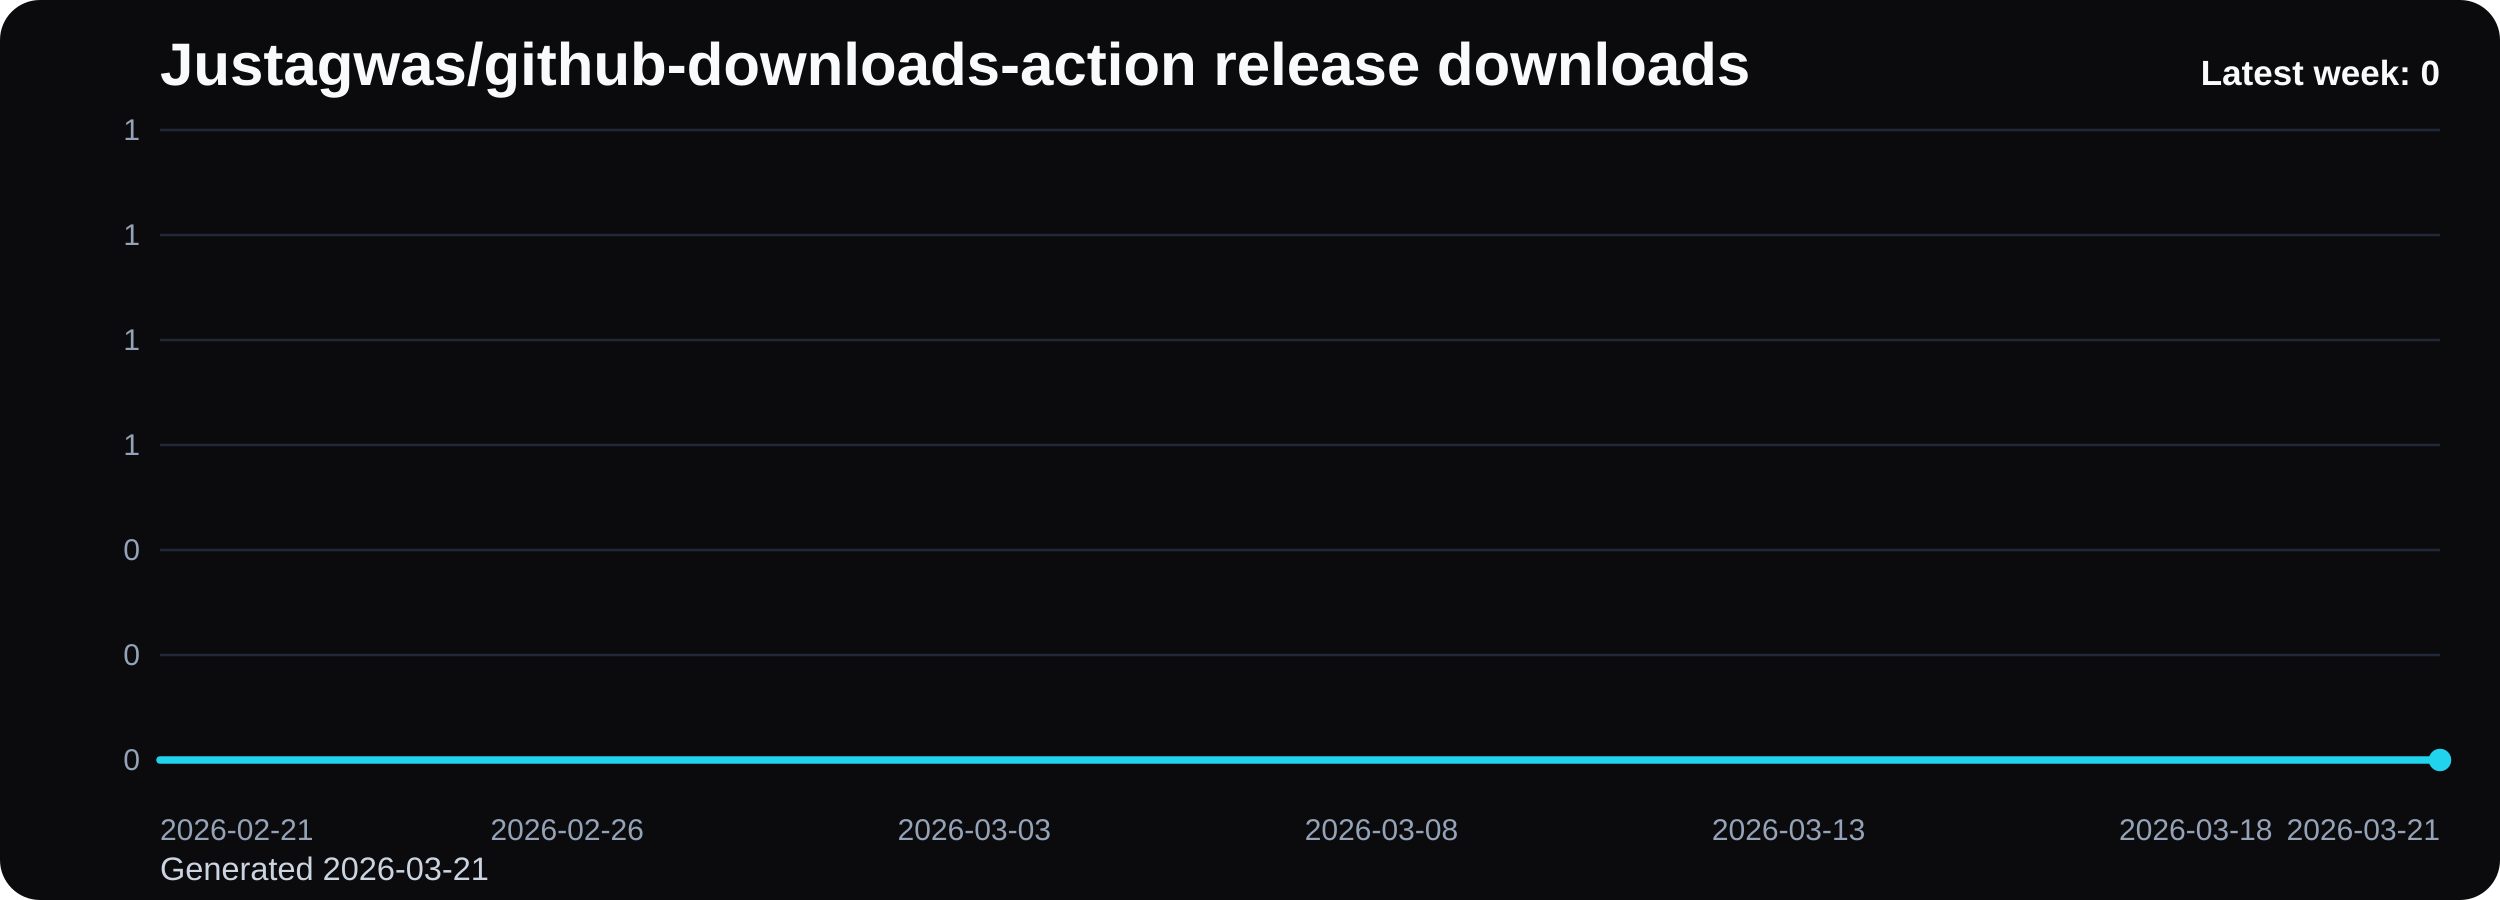
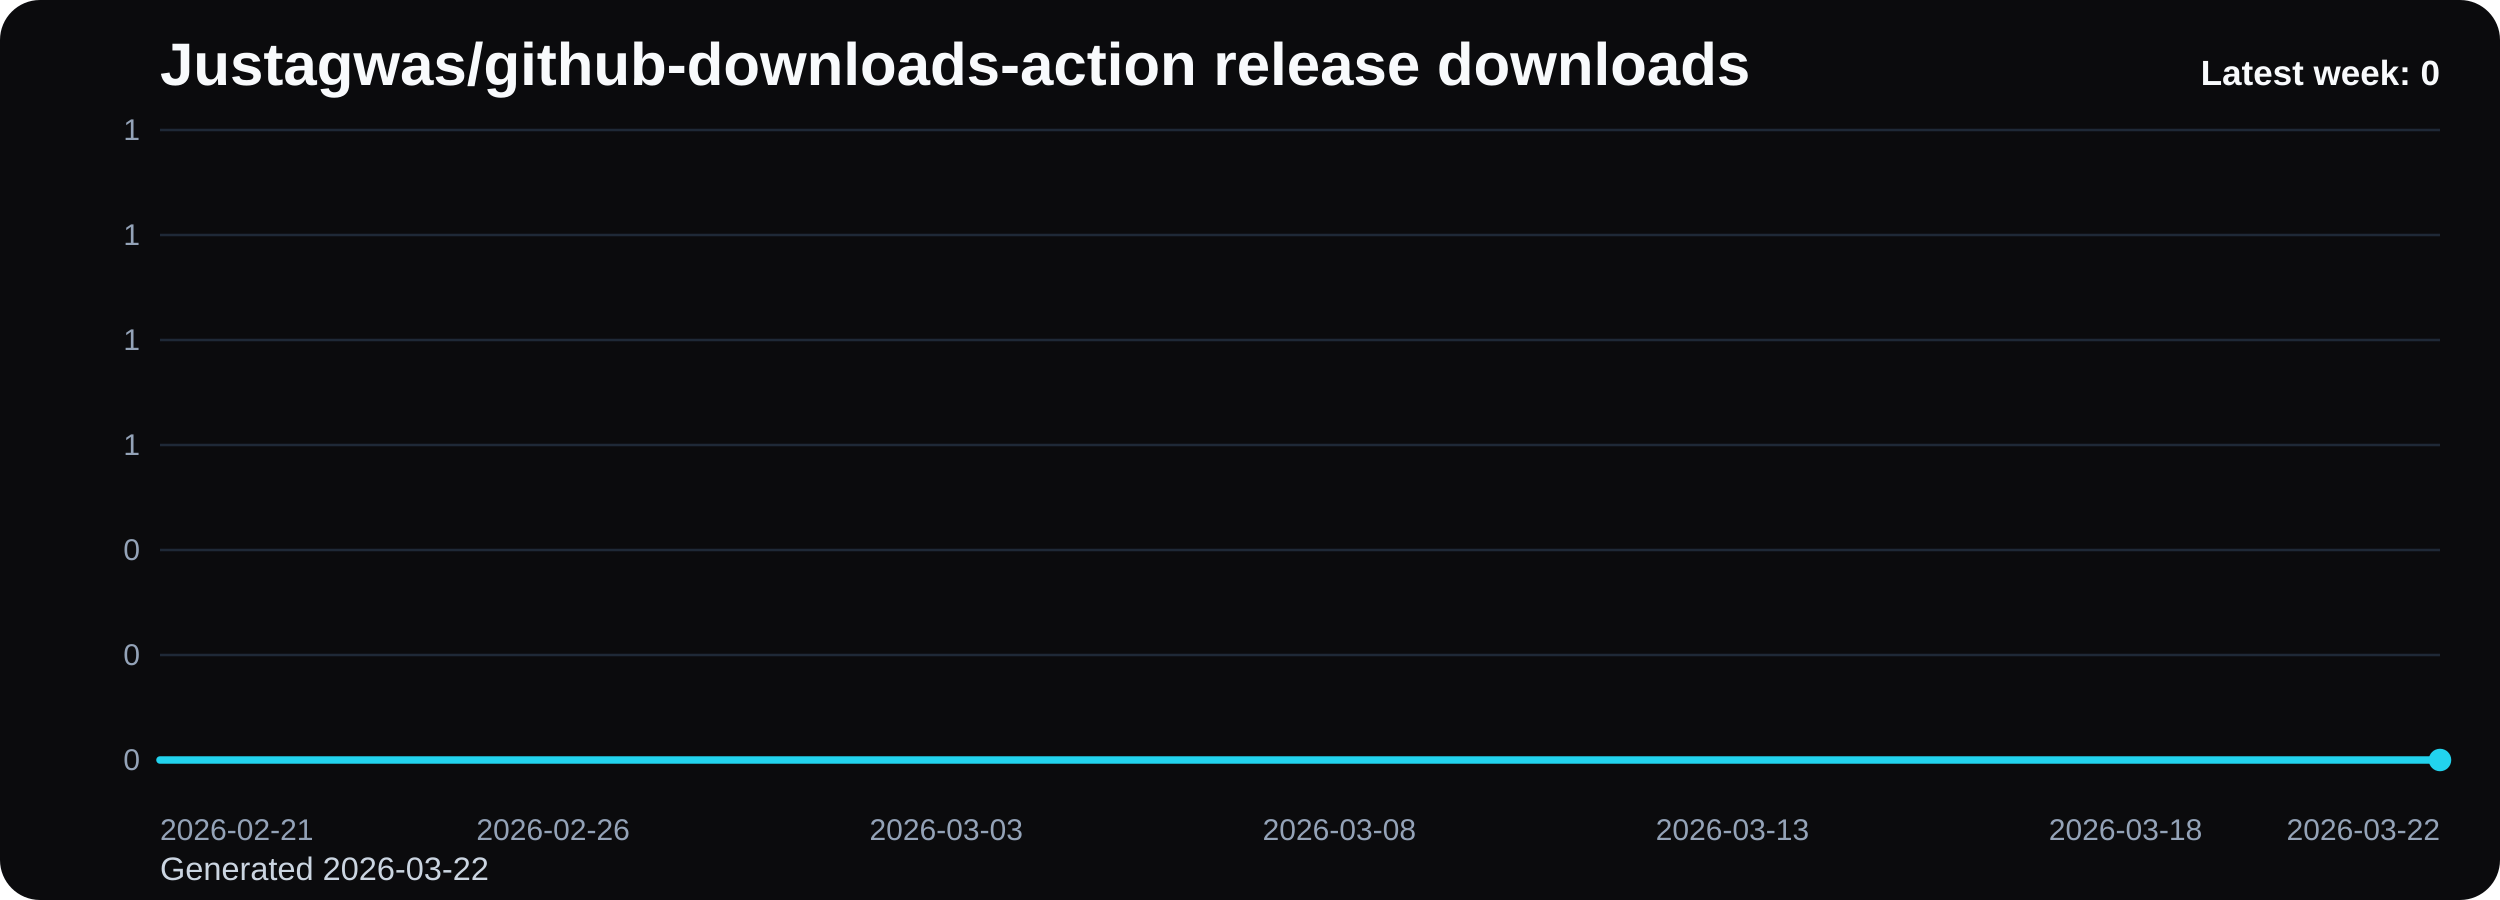
<svg xmlns="http://www.w3.org/2000/svg" viewBox="0 0 1000 360" role="img" aria-label="Justagwas/github-downloads-action release downloads chart">
  <defs>
    <linearGradient id="fill-weekly-black" x1="0" y1="0" x2="0" y2="1">
      <stop offset="0%" stop-color="#22d3ee" stop-opacity="0.32" />
      <stop offset="100%" stop-color="#22d3ee" stop-opacity="0.05" />
    </linearGradient>
    <style>
      .bg { fill: #0b0b0d; }
      .title { font: 700 24px Arial, sans-serif; fill: #f8fafc; }
      .sub { font: 400 13px Arial, sans-serif; fill: #cbd5e1; }
      .grid { stroke: #1f2937; stroke-width: 1; }
      .axis { font: 400 12px Arial, sans-serif; fill: #94a3b8; }
      .line { fill: none; stroke: #22d3ee; stroke-width: 3; stroke-linecap: round; stroke-linejoin: round; }
      .dot { fill: #22d3ee; }
      .value { font: 600 11px Arial, sans-serif; fill: #cbd5e1; }
      .latest { font: 700 14px Arial, sans-serif; fill: #f8fafc; }
    </style>
  </defs>
  <rect class="bg" x="0" y="0" width="1000" height="360" rx="16" />
  <text class="title" x="64" y="34">Justagwas/github-downloads-action release downloads</text>
-   <text class="sub" x="64" y="352">Generated 2026-03-21</text>
+   <text class="sub" x="64" y="352">Generated 2026-03-22</text>
  <line x1="64" y1="52.00" x2="976" y2="52.00" class="grid" />
  <text x="56" y="56.00" text-anchor="end" class="axis">1</text>
  <line x1="64" y1="94.00" x2="976" y2="94.00" class="grid" />
  <text x="56" y="98.00" text-anchor="end" class="axis">1</text>
  <line x1="64" y1="136.00" x2="976" y2="136.00" class="grid" />
  <text x="56" y="140.00" text-anchor="end" class="axis">1</text>
  <line x1="64" y1="178.00" x2="976" y2="178.00" class="grid" />
  <text x="56" y="182.00" text-anchor="end" class="axis">1</text>
  <line x1="64" y1="220.00" x2="976" y2="220.00" class="grid" />
  <text x="56" y="224.00" text-anchor="end" class="axis">0</text>
  <line x1="64" y1="262.00" x2="976" y2="262.00" class="grid" />
  <text x="56" y="266.00" text-anchor="end" class="axis">0</text>
  <line x1="64" y1="304.00" x2="976" y2="304.00" class="grid" />
  <text x="56" y="308.00" text-anchor="end" class="axis">0</text>
-   <path d="M 64.00 304 L 64.00 304.00 L 96.57 304.00 L 129.14 304.00 L 161.71 304.00 L 194.29 304.00 L 226.86 304.00 L 259.43 304.00 L 292.00 304.00 L 324.57 304.00 L 357.14 304.00 L 389.71 304.00 L 422.29 304.00 L 454.86 304.00 L 487.43 304.00 L 520.00 304.00 L 552.57 304.00 L 585.14 304.00 L 617.71 304.00 L 650.29 304.00 L 682.86 304.00 L 715.43 304.00 L 748.00 304.00 L 780.57 304.00 L 813.14 304.00 L 845.71 304.00 L 878.29 304.00 L 910.86 304.00 L 943.43 304.00 L 976.00 304.00 L 976.00 304 Z" fill="url(#fill-weekly-black)" />
-   <polyline class="line" points="64.00,304.00 96.57,304.00 129.14,304.00 161.71,304.00 194.29,304.00 226.86,304.00 259.43,304.00 292.00,304.00 324.57,304.00 357.14,304.00 389.71,304.00 422.29,304.00 454.86,304.00 487.43,304.00 520.00,304.00 552.57,304.00 585.14,304.00 617.71,304.00 650.29,304.00 682.86,304.00 715.43,304.00 748.00,304.00 780.57,304.00 813.14,304.00 845.71,304.00 878.29,304.00 910.86,304.00 943.43,304.00 976.00,304.00" />
+   <path d="M 64.00 304 L 64.00 304.00 L 95.45 304.00 L 126.90 304.00 L 158.34 304.00 L 189.79 304.00 L 221.24 304.00 L 252.69 304.00 L 284.14 304.00 L 315.59 304.00 L 347.03 304.00 L 378.48 304.00 L 409.93 304.00 L 441.38 304.00 L 472.83 304.00 L 504.28 304.00 L 535.72 304.00 L 567.17 304.00 L 598.62 304.00 L 630.07 304.00 L 661.52 304.00 L 692.97 304.00 L 724.41 304.00 L 755.86 304.00 L 787.31 304.00 L 818.76 304.00 L 850.21 304.00 L 881.66 304.00 L 913.10 304.00 L 944.55 304.00 L 976.00 304.00 L 976.00 304 Z" fill="url(#fill-weekly-black)" />
+   <polyline class="line" points="64.00,304.00 95.45,304.00 126.90,304.00 158.34,304.00 189.79,304.00 221.24,304.00 252.69,304.00 284.14,304.00 315.59,304.00 347.03,304.00 378.48,304.00 409.93,304.00 441.38,304.00 472.83,304.00 504.28,304.00 535.72,304.00 567.17,304.00 598.62,304.00 630.07,304.00 661.52,304.00 692.97,304.00 724.41,304.00 755.86,304.00 787.31,304.00 818.76,304.00 850.21,304.00 881.66,304.00 913.10,304.00 944.55,304.00 976.00,304.00" />
  <circle class="dot" cx="976.00" cy="304.00" r="4.5" />
  <text class="axis" x="64.00" y="336" text-anchor="start">2026-02-21</text>
-   <text class="axis" x="226.86" y="336" text-anchor="middle">2026-02-26</text>
-   <text class="axis" x="389.71" y="336" text-anchor="middle">2026-03-03</text>
-   <text class="axis" x="552.57" y="336" text-anchor="middle">2026-03-08</text>
-   <text class="axis" x="715.43" y="336" text-anchor="middle">2026-03-13</text>
-   <text class="axis" x="878.29" y="336" text-anchor="middle">2026-03-18</text>
-   <text class="axis" x="976.00" y="336" text-anchor="end">2026-03-21</text>
+   <text class="axis" x="221.24" y="336" text-anchor="middle">2026-02-26</text>
+   <text class="axis" x="378.48" y="336" text-anchor="middle">2026-03-03</text>
+   <text class="axis" x="535.72" y="336" text-anchor="middle">2026-03-08</text>
+   <text class="axis" x="692.97" y="336" text-anchor="middle">2026-03-13</text>
+   <text class="axis" x="850.21" y="336" text-anchor="middle">2026-03-18</text>
+   <text class="axis" x="976.00" y="336" text-anchor="end">2026-03-22</text>
  <text class="latest" x="976" y="34" text-anchor="end">Latest week: 0</text>
</svg>
